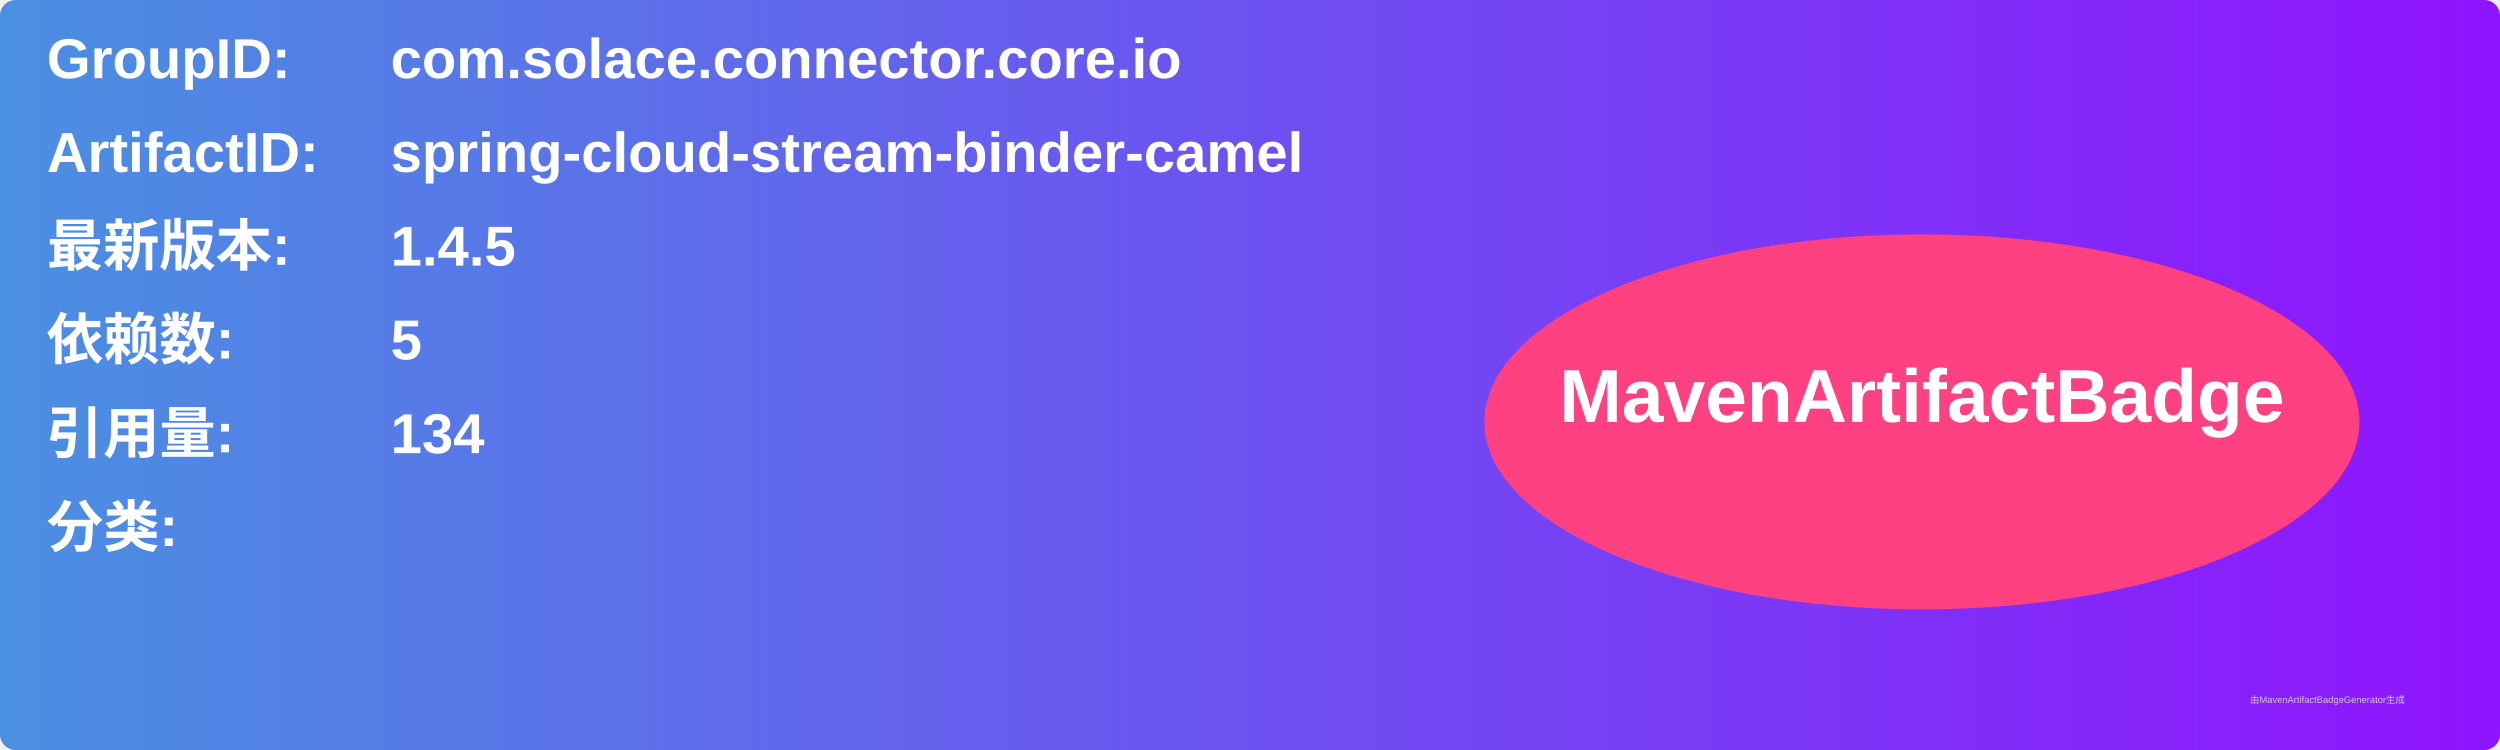
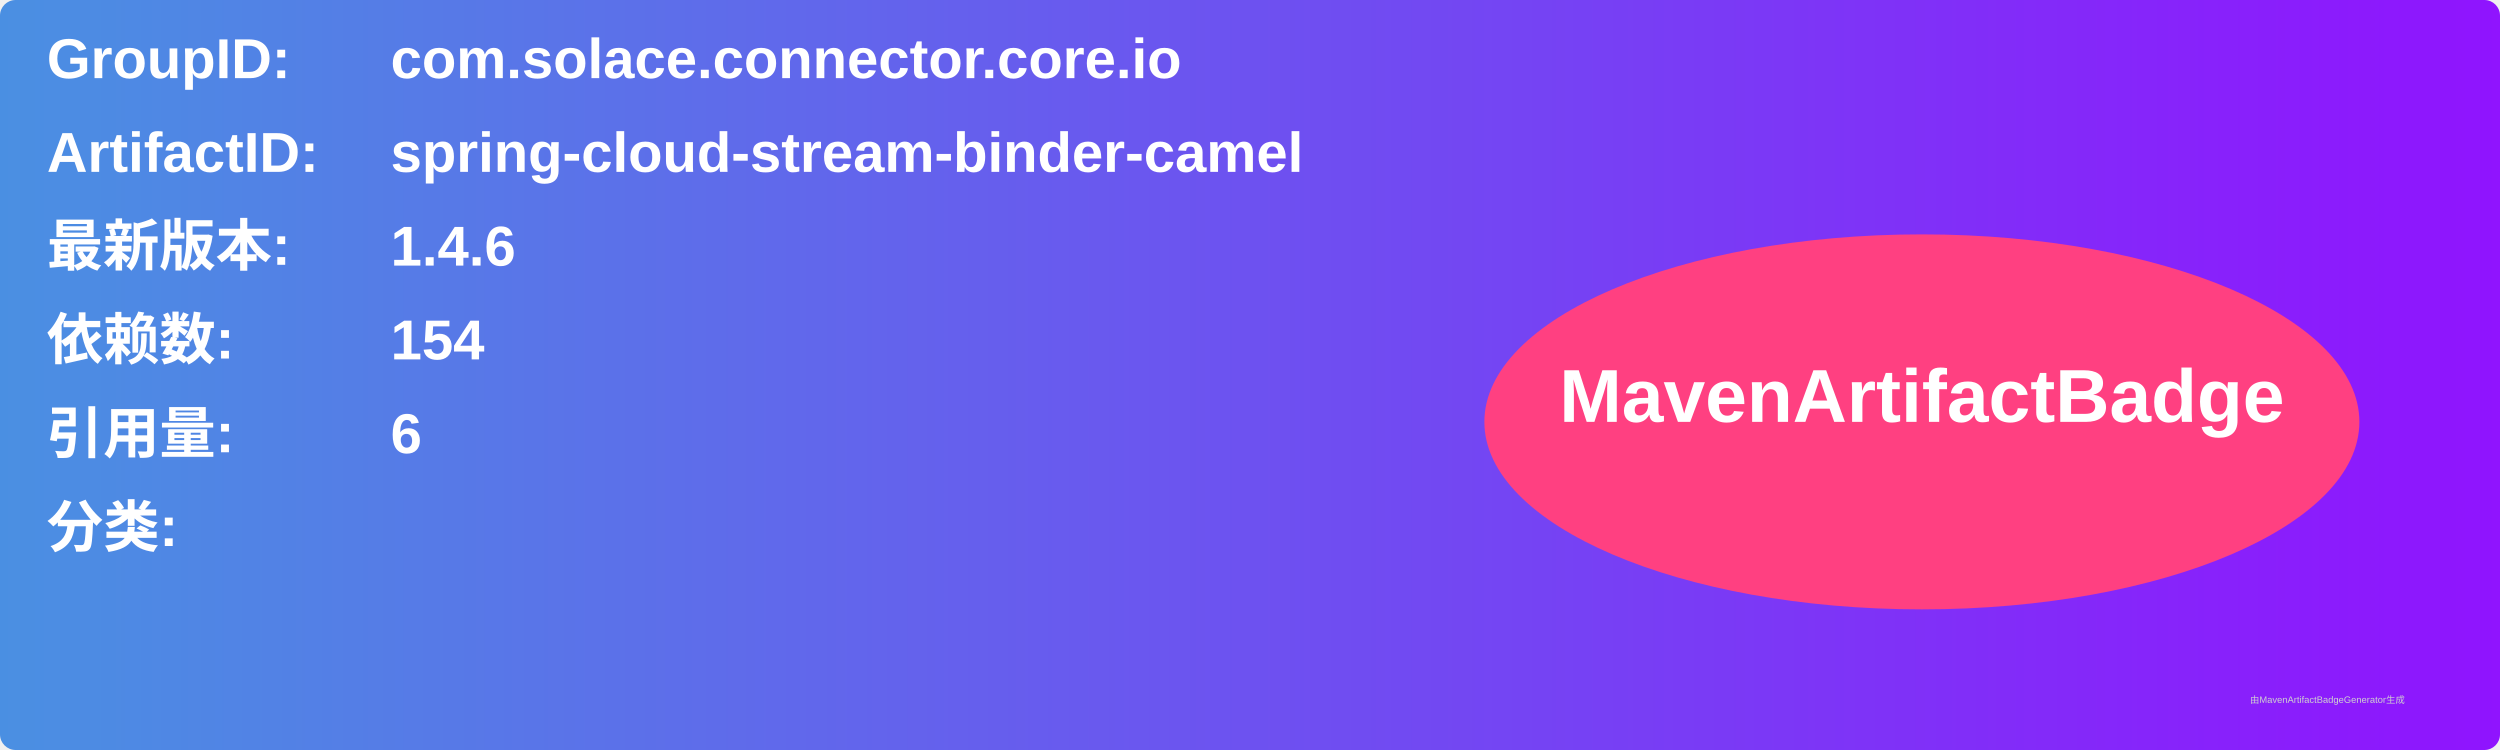
<svg xmlns="http://www.w3.org/2000/svg" width="800" height="240" viewBox="0 0 800 240">
  <linearGradient id="grad" x1="0%" y1="0%" x2="100%" y2="0%">
    <stop offset="0%" stop-color="#4a90e2" />
    <stop offset="100%" stop-color="#9013fe" />
  </linearGradient>
  <rect width="100%" height="100%" rx="5" ry="5" fill="url(#grad)" />
  <g transform="translate(15, 15)">
    <text x="0" y="10" font-family="Arial" font-size="18" fill="white" font-weight="bold" width="260">GroupID:</text>
    <text x="110" y="10" font-family="Arial" font-size="18" fill="white" font-weight="bold" width="460">com.solace.connector.core.io</text>
    <text x="0" y="40" font-family="Arial" font-size="18" fill="white" font-weight="bold" width="260">ArtifactID:</text>
    <text x="110" y="40" font-family="Arial" font-size="18" fill="white" font-weight="bold" width="460">spring-cloud-stream-binder-camel</text>
    <text x="0" y="70" font-family="Arial" font-size="18" fill="white" font-weight="bold">最新版本:</text>
    <text x="110" y="70" font-family="Arial" font-size="18" fill="white" font-weight="bold">
-       <tspan font-weight="bold">1.4.5</tspan>
+       <tspan font-weight="bold">1.4.6</tspan>
    </text>
    <text x="0" y="100" font-family="Arial" font-size="18" fill="white" font-weight="bold">依赖数: </text>
    <text x="110" y="100" font-family="Arial" font-size="18" fill="white">
-       <tspan font-weight="bold">5</tspan>
+       <tspan font-weight="bold">154</tspan>
    </text>
    <text x="0" y="130" font-family="Arial" font-size="18" fill="white" font-weight="bold">引用量: </text>
    <text x="110" y="130" font-family="Arial" font-size="18" fill="white">
-       <tspan font-weight="bold">134</tspan>
+       <tspan font-weight="bold">6</tspan>
    </text>
    <text x="0" y="160" font-family="Arial" font-size="18" fill="white" font-weight="bold">分类:</text>
    <text x="10" y="190" font-family="Arial" font-size="10" fill="white">
      <tspan font-weight="bold" />
    </text>
    <ellipse cx="600" cy="120" rx="140" ry="60" fill="#ff4081" />
    <text x="600" y="120" text-anchor="middle" font-family="Arial" font-size="24" fill="white" font-weight="bold">MavenArtifactBadge</text>
  </g>
  <text x="720" y="225" font-family="Arial" font-size="3" fill="#d0d0d0">由MavenArtifactBadgeGenerator生成</text>
</svg>
